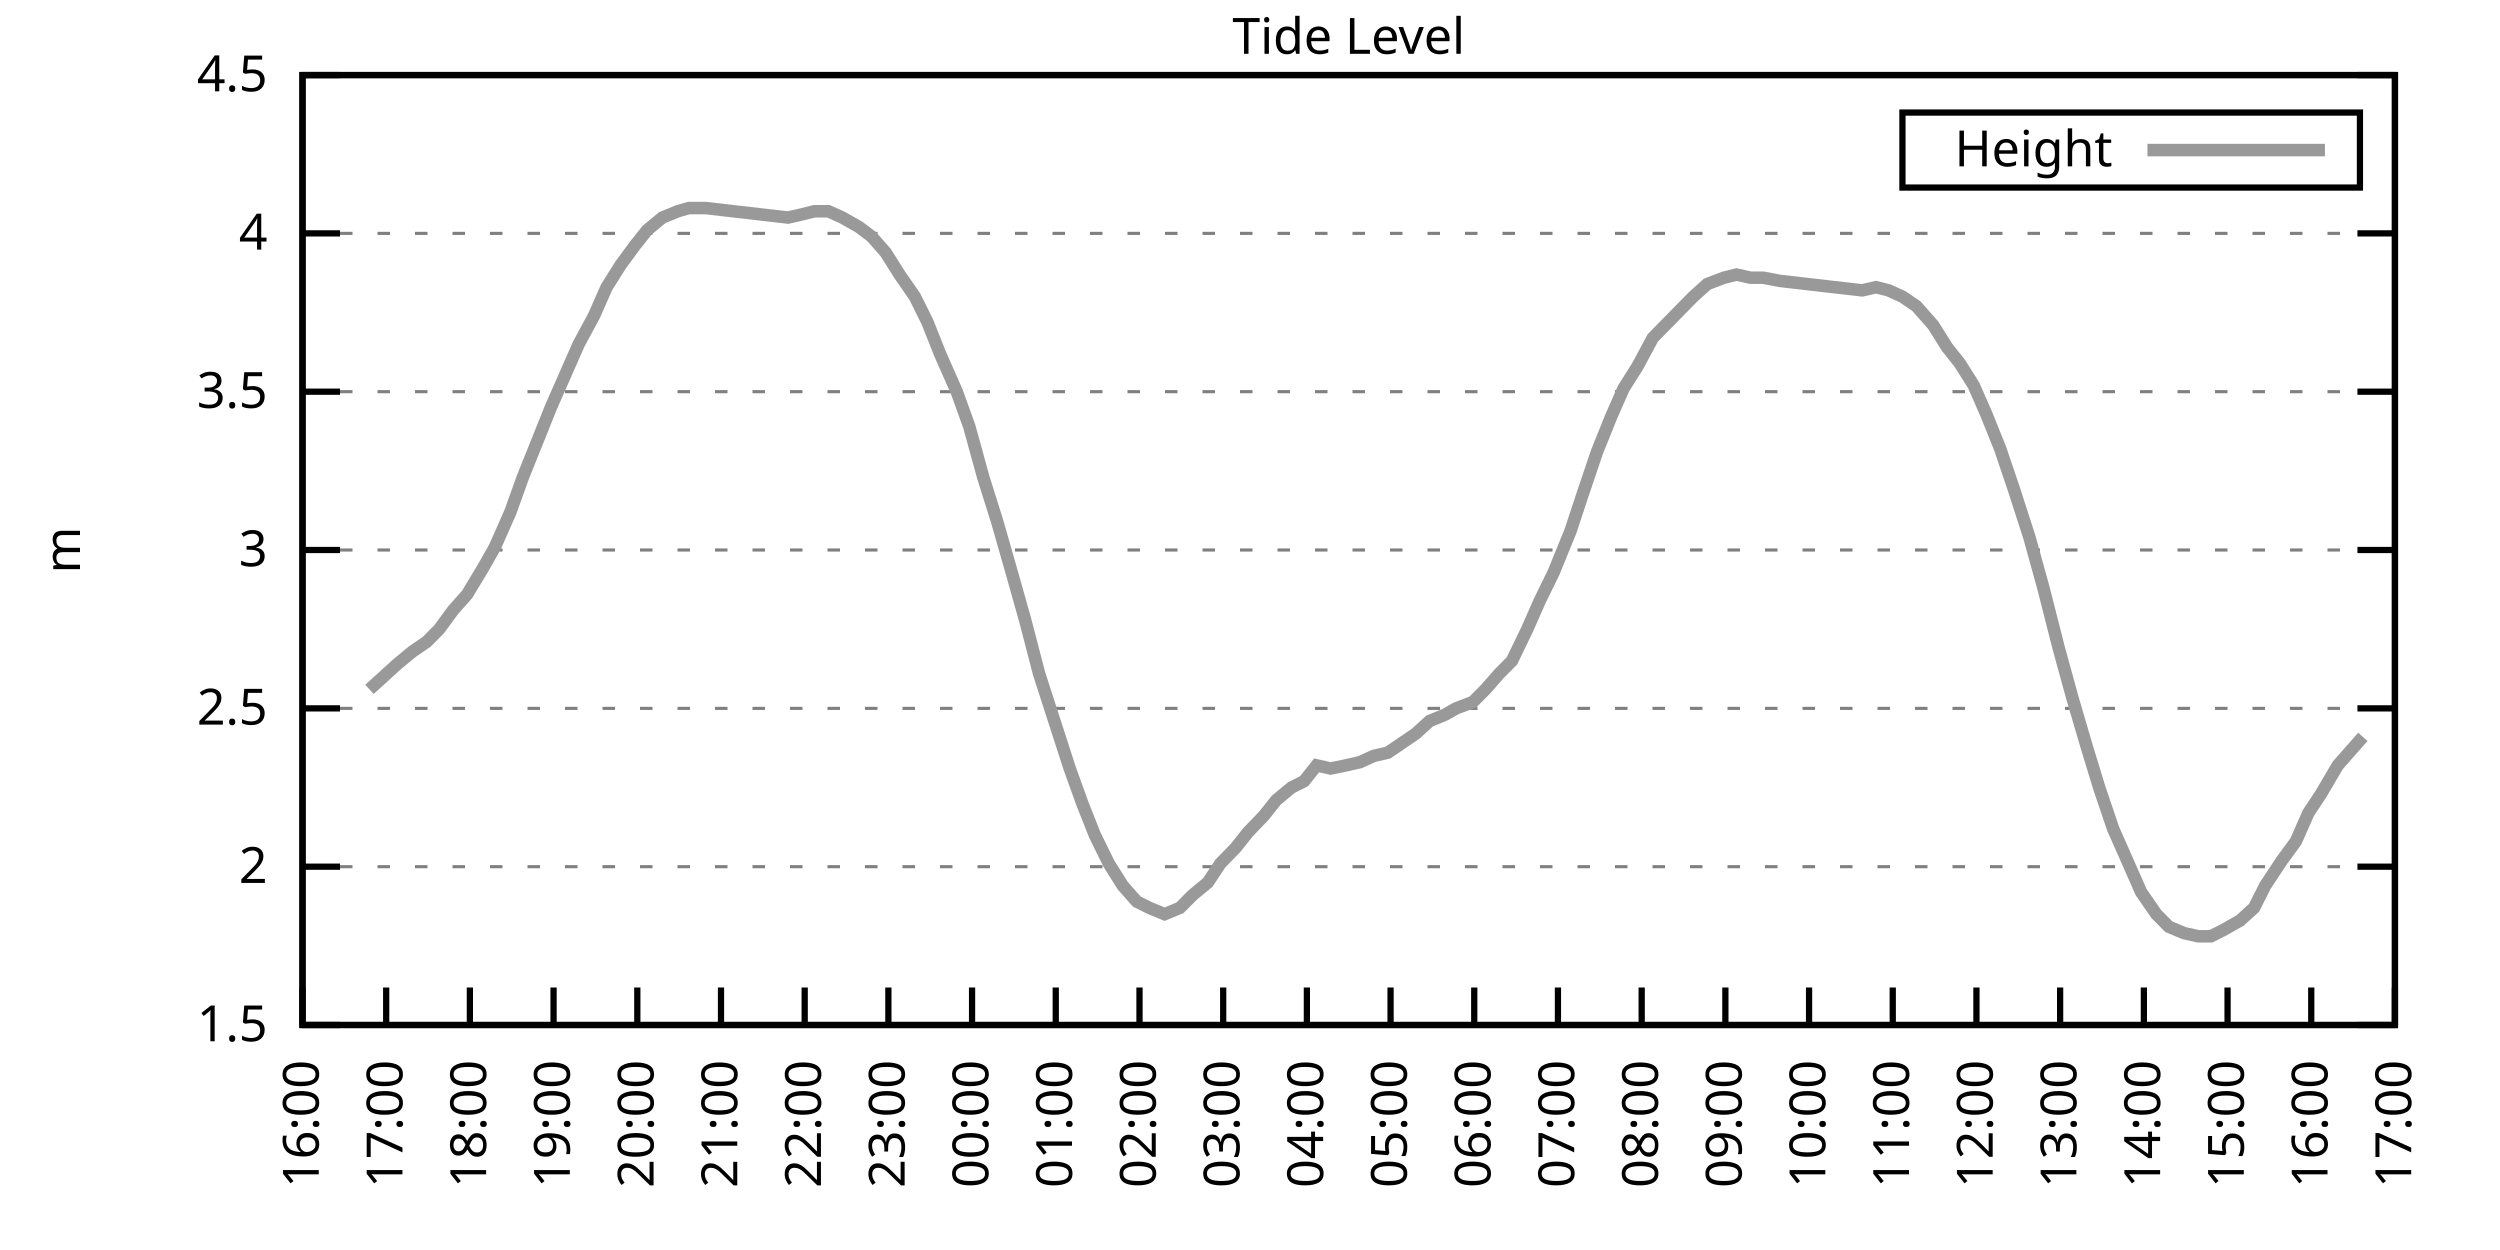
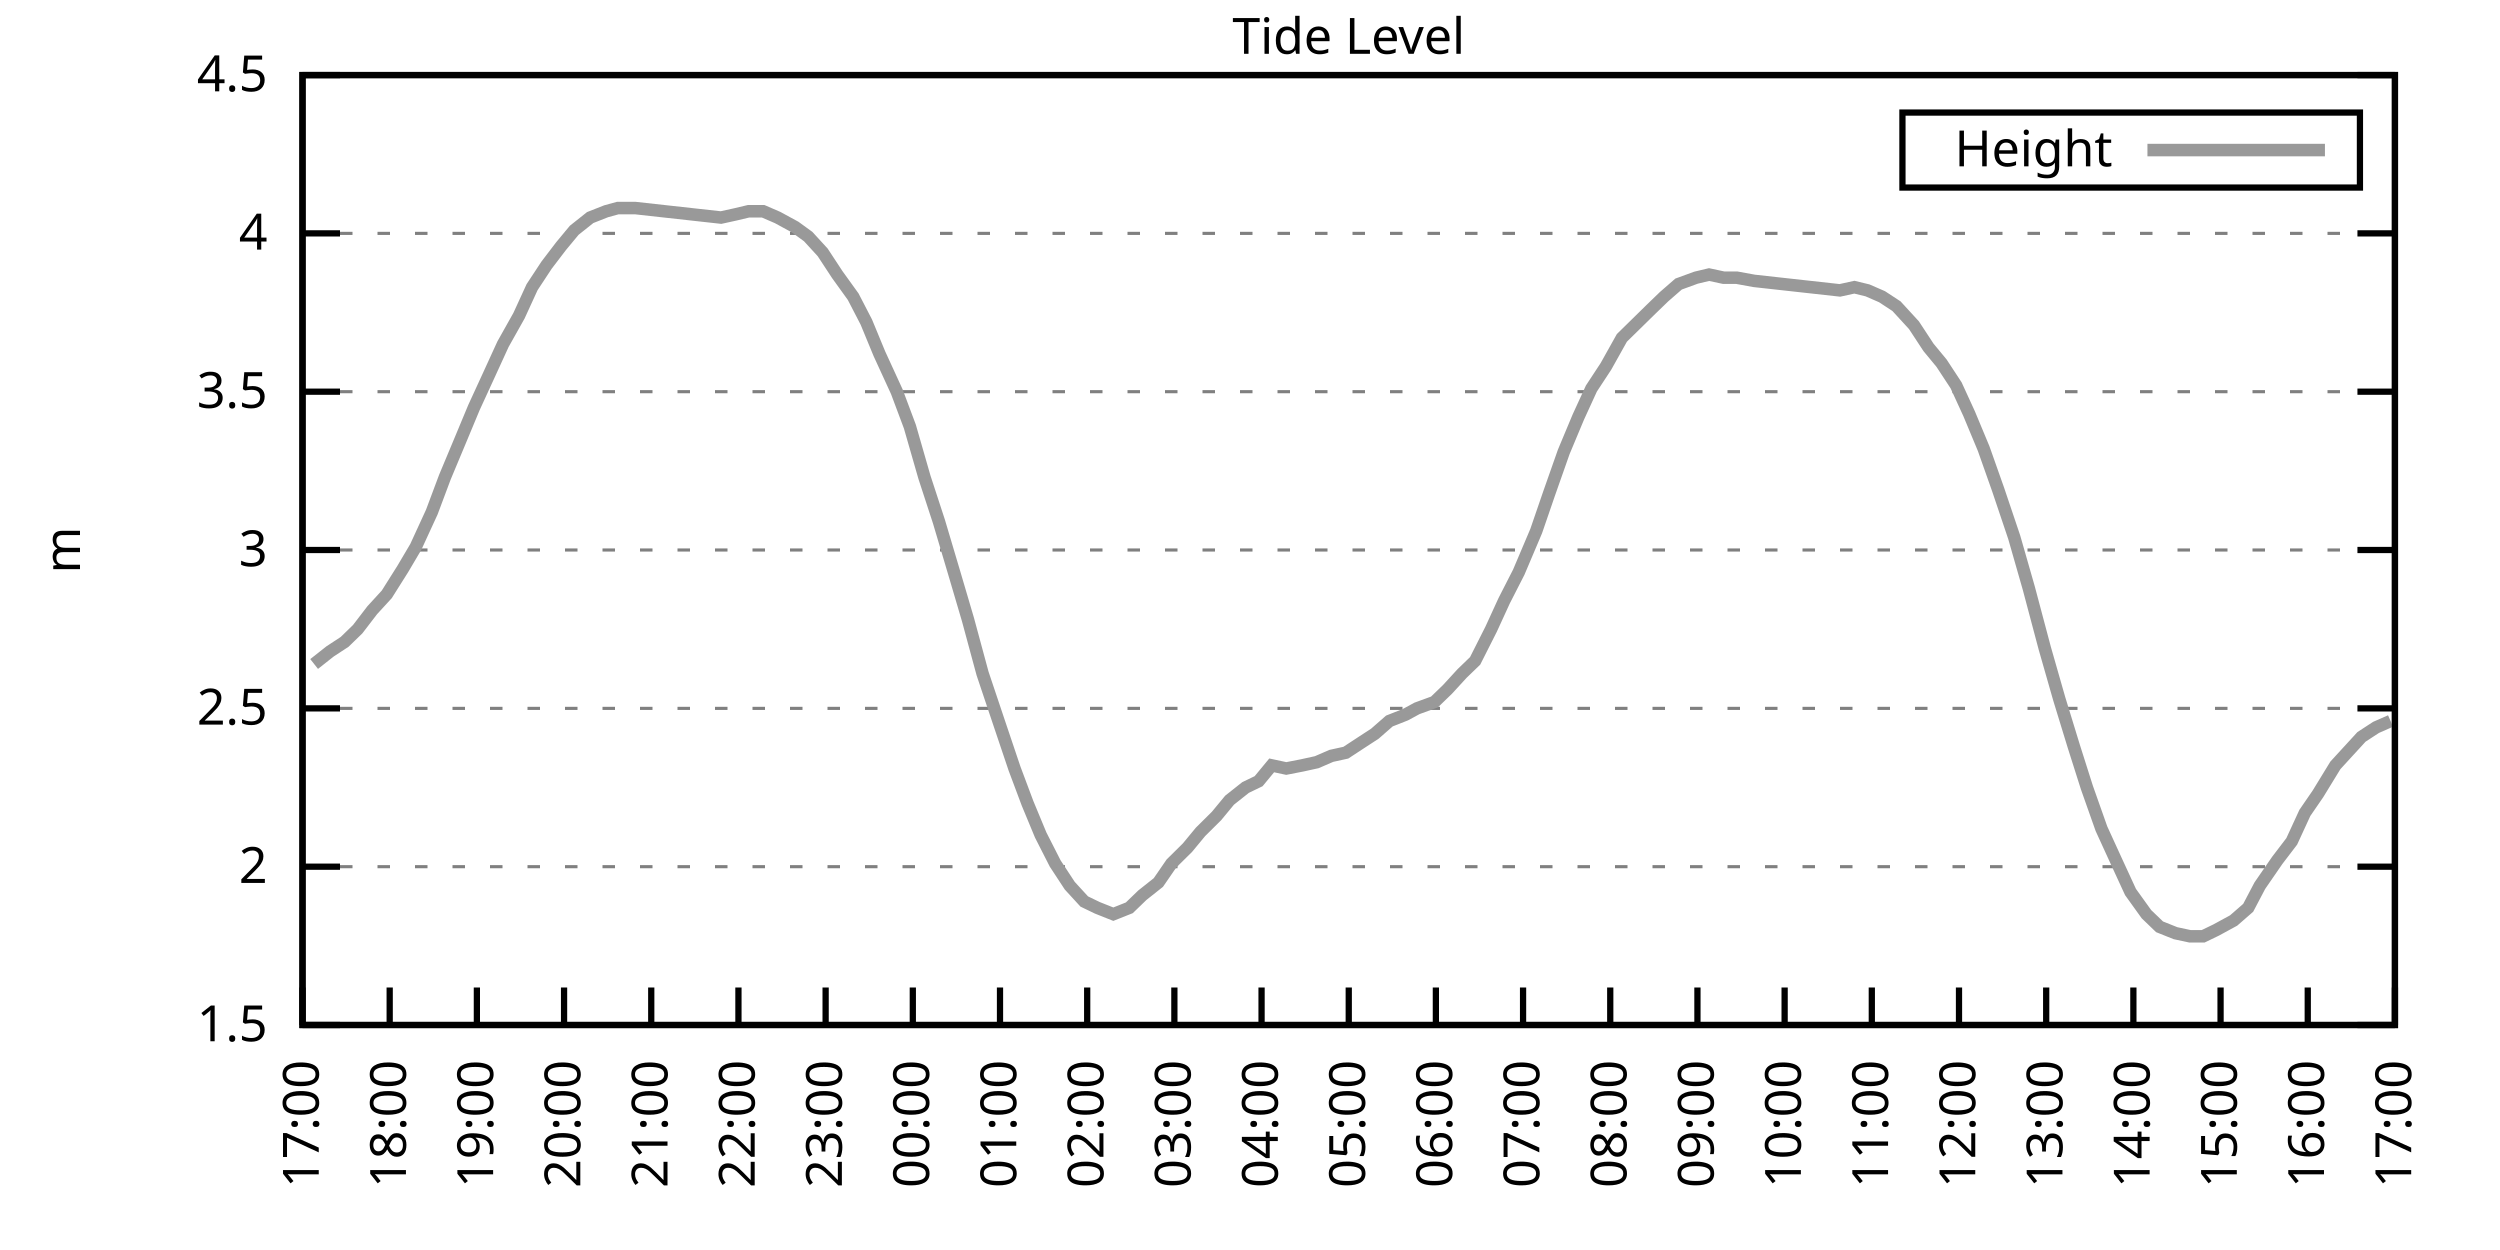
<svg xmlns="http://www.w3.org/2000/svg" xmlns:xlink="http://www.w3.org/1999/xlink" width="400" height="200" viewBox="0 0 400 200">
  <g id="gnuplot_canvas">
    <rect x="0" y="0" width="400" height="200" fill="none" />
    <defs>
      <circle id="gpDot" r="0.5" stroke-width="0.5" stroke="currentColor" />
      <path id="gpPt0" stroke-width="0.333" stroke="currentColor" d="M-1,0 h2 M0,-1 v2" />
      <path id="gpPt1" stroke-width="0.333" stroke="currentColor" d="M-1,-1 L1,1 M1,-1 L-1,1" />
      <path id="gpPt2" stroke-width="0.333" stroke="currentColor" d="M-1,0 L1,0 M0,-1 L0,1 M-1,-1 L1,1 M-1,1 L1,-1" />
      <rect id="gpPt3" stroke-width="0.333" stroke="currentColor" x="-1" y="-1" width="2" height="2" />
      <rect id="gpPt4" stroke-width="0.333" stroke="currentColor" fill="currentColor" x="-1" y="-1" width="2" height="2" />
      <circle id="gpPt5" stroke-width="0.333" stroke="currentColor" cx="0" cy="0" r="1" />
      <use xlink:href="#gpPt5" id="gpPt6" fill="currentColor" stroke="none" />
      <path id="gpPt7" stroke-width="0.333" stroke="currentColor" d="M0,-1.33 L-1.33,0.67 L1.33,0.67 z" />
      <use xlink:href="#gpPt7" id="gpPt8" fill="currentColor" stroke="none" />
      <use xlink:href="#gpPt7" id="gpPt9" stroke="currentColor" transform="rotate(180)" />
      <use xlink:href="#gpPt9" id="gpPt10" fill="currentColor" stroke="none" />
      <use xlink:href="#gpPt3" id="gpPt11" stroke="currentColor" transform="rotate(45)" />
      <use xlink:href="#gpPt11" id="gpPt12" fill="currentColor" stroke="none" />
      <path id="gpPt13" stroke-width="0.333" stroke="currentColor" d="M0,1.330 L1.265,0.411 L0.782,-1.067 L-0.782,-1.076 L-1.265,0.411 z" />
      <use xlink:href="#gpPt13" id="gpPt14" fill="currentColor" stroke="none" />
      <filter id="textbox" filterUnits="objectBoundingBox" x="0" y="0" height="1" width="1">
        <feFlood flood-color="white" flood-opacity="1" result="bgnd" />
        <feComposite in="SourceGraphic" in2="bgnd" operator="atop" />
      </filter>
      <filter id="greybox" filterUnits="objectBoundingBox" x="0" y="0" height="1" width="1">
        <feFlood flood-color="lightgrey" flood-opacity="1" result="grey" />
        <feComposite in="SourceGraphic" in2="grey" operator="atop" />
      </filter>
    </defs>
    <g fill="none" color="white" stroke="currentColor" stroke-width="1.00" stroke-linecap="butt" stroke-linejoin="miter">
</g>
    <g fill="none" color="black" stroke="currentColor" stroke-width="1.00" stroke-linecap="butt" stroke-linejoin="miter">
      <g stroke="none" shape-rendering="crispEdges">
        <polygon fill="rgb(255, 255, 255)" points="48.40,164.00 383.18,164.00 383.18,12.02 48.40,12.02 " />
      </g>
    </g>
    <g fill="none" color="black" stroke="currentColor" stroke-width="1.00" stroke-linecap="butt" stroke-linejoin="miter">
</g>
    <g fill="none" color="black" stroke="black" stroke-width="0.50" stroke-linecap="butt" stroke-linejoin="miter">
</g>
    <g fill="none" color="gray" stroke="currentColor" stroke-width="0.50" stroke-linecap="butt" stroke-linejoin="miter">
      <path stroke="gray" stroke-dasharray="2,4" class="gridline" d="M48.40,164.00 L383.19,164.00  " />
    </g>
    <g fill="none" color="gray" stroke="gray" stroke-width="1.00" stroke-linecap="butt" stroke-linejoin="miter">
</g>
    <g fill="none" color="black" stroke="currentColor" stroke-width="1.00" stroke-linecap="butt" stroke-linejoin="miter">
      <path stroke="black" d="M48.40,164.00 L54.40,164.00 M383.19,164.00 L377.19,164.00  " />
      <g transform="translate(42.80,166.60)" stroke="none" fill="black" font-family="Sans" font-size="8.00" text-anchor="end">
        <text>
          <tspan font-family="Sans"> 1.5</tspan>
        </text>
      </g>
    </g>
    <g fill="none" color="black" stroke="currentColor" stroke-width="1.00" stroke-linecap="butt" stroke-linejoin="miter">
</g>
    <g fill="none" color="black" stroke="black" stroke-width="0.50" stroke-linecap="butt" stroke-linejoin="miter">
</g>
    <g fill="none" color="gray" stroke="currentColor" stroke-width="0.50" stroke-linecap="butt" stroke-linejoin="miter">
      <path stroke="gray" stroke-dasharray="2,4" class="gridline" d="M48.40,138.67 L383.19,138.67  " />
    </g>
    <g fill="none" color="gray" stroke="gray" stroke-width="1.00" stroke-linecap="butt" stroke-linejoin="miter">
</g>
    <g fill="none" color="black" stroke="currentColor" stroke-width="1.00" stroke-linecap="butt" stroke-linejoin="miter">
      <path stroke="black" d="M48.40,138.67 L54.40,138.67 M383.19,138.67 L377.19,138.67  " />
      <g transform="translate(42.80,141.27)" stroke="none" fill="black" font-family="Sans" font-size="8.00" text-anchor="end">
        <text>
          <tspan font-family="Sans"> 2</tspan>
        </text>
      </g>
    </g>
    <g fill="none" color="black" stroke="currentColor" stroke-width="1.00" stroke-linecap="butt" stroke-linejoin="miter">
</g>
    <g fill="none" color="black" stroke="black" stroke-width="0.50" stroke-linecap="butt" stroke-linejoin="miter">
</g>
    <g fill="none" color="gray" stroke="currentColor" stroke-width="0.50" stroke-linecap="butt" stroke-linejoin="miter">
      <path stroke="gray" stroke-dasharray="2,4" class="gridline" d="M48.40,113.34 L383.19,113.34  " />
    </g>
    <g fill="none" color="gray" stroke="gray" stroke-width="1.00" stroke-linecap="butt" stroke-linejoin="miter">
</g>
    <g fill="none" color="black" stroke="currentColor" stroke-width="1.00" stroke-linecap="butt" stroke-linejoin="miter">
      <path stroke="black" d="M48.40,113.34 L54.40,113.34 M383.19,113.34 L377.19,113.34  " />
      <g transform="translate(42.80,115.94)" stroke="none" fill="black" font-family="Sans" font-size="8.00" text-anchor="end">
        <text>
          <tspan font-family="Sans"> 2.5</tspan>
        </text>
      </g>
    </g>
    <g fill="none" color="black" stroke="currentColor" stroke-width="1.00" stroke-linecap="butt" stroke-linejoin="miter">
</g>
    <g fill="none" color="black" stroke="black" stroke-width="0.50" stroke-linecap="butt" stroke-linejoin="miter">
</g>
    <g fill="none" color="gray" stroke="currentColor" stroke-width="0.50" stroke-linecap="butt" stroke-linejoin="miter">
      <path stroke="gray" stroke-dasharray="2,4" class="gridline" d="M48.40,88.00 L383.19,88.00  " />
    </g>
    <g fill="none" color="gray" stroke="gray" stroke-width="1.00" stroke-linecap="butt" stroke-linejoin="miter">
</g>
    <g fill="none" color="black" stroke="currentColor" stroke-width="1.00" stroke-linecap="butt" stroke-linejoin="miter">
      <path stroke="black" d="M48.40,88.00 L54.40,88.00 M383.19,88.00 L377.19,88.00  " />
      <g transform="translate(42.80,90.60)" stroke="none" fill="black" font-family="Sans" font-size="8.00" text-anchor="end">
        <text>
          <tspan font-family="Sans"> 3</tspan>
        </text>
      </g>
    </g>
    <g fill="none" color="black" stroke="currentColor" stroke-width="1.00" stroke-linecap="butt" stroke-linejoin="miter">
</g>
    <g fill="none" color="black" stroke="black" stroke-width="0.50" stroke-linecap="butt" stroke-linejoin="miter">
</g>
    <g fill="none" color="gray" stroke="currentColor" stroke-width="0.50" stroke-linecap="butt" stroke-linejoin="miter">
      <path stroke="gray" stroke-dasharray="2,4" class="gridline" d="M48.40,62.67 L383.19,62.67  " />
    </g>
    <g fill="none" color="gray" stroke="gray" stroke-width="1.00" stroke-linecap="butt" stroke-linejoin="miter">
</g>
    <g fill="none" color="black" stroke="currentColor" stroke-width="1.00" stroke-linecap="butt" stroke-linejoin="miter">
      <path stroke="black" d="M48.40,62.67 L54.40,62.67 M383.19,62.67 L377.19,62.67  " />
      <g transform="translate(42.80,65.27)" stroke="none" fill="black" font-family="Sans" font-size="8.00" text-anchor="end">
        <text>
          <tspan font-family="Sans"> 3.5</tspan>
        </text>
      </g>
    </g>
    <g fill="none" color="black" stroke="currentColor" stroke-width="1.00" stroke-linecap="butt" stroke-linejoin="miter">
</g>
    <g fill="none" color="black" stroke="black" stroke-width="0.50" stroke-linecap="butt" stroke-linejoin="miter">
</g>
    <g fill="none" color="gray" stroke="currentColor" stroke-width="0.50" stroke-linecap="butt" stroke-linejoin="miter">
      <path stroke="gray" stroke-dasharray="2,4" class="gridline" d="M48.40,37.34 L383.19,37.34  " />
    </g>
    <g fill="none" color="gray" stroke="gray" stroke-width="1.00" stroke-linecap="butt" stroke-linejoin="miter">
</g>
    <g fill="none" color="black" stroke="currentColor" stroke-width="1.00" stroke-linecap="butt" stroke-linejoin="miter">
      <path stroke="black" d="M48.40,37.34 L54.40,37.34 M383.19,37.34 L377.19,37.34  " />
      <g transform="translate(42.80,39.94)" stroke="none" fill="black" font-family="Sans" font-size="8.00" text-anchor="end">
        <text>
          <tspan font-family="Sans"> 4</tspan>
        </text>
      </g>
    </g>
    <g fill="none" color="black" stroke="currentColor" stroke-width="1.00" stroke-linecap="butt" stroke-linejoin="miter">
</g>
    <g fill="none" color="black" stroke="black" stroke-width="0.50" stroke-linecap="butt" stroke-linejoin="miter">
</g>
    <g fill="none" color="gray" stroke="currentColor" stroke-width="0.50" stroke-linecap="butt" stroke-linejoin="miter">
      <path stroke="gray" stroke-dasharray="2,4" class="gridline" d="M48.40,12.01 L383.19,12.01  " />
    </g>
    <g fill="none" color="gray" stroke="gray" stroke-width="1.00" stroke-linecap="butt" stroke-linejoin="miter">
</g>
    <g fill="none" color="black" stroke="currentColor" stroke-width="1.00" stroke-linecap="butt" stroke-linejoin="miter">
      <path stroke="black" d="M48.40,12.01 L54.40,12.01 M383.19,12.01 L377.19,12.01  " />
      <g transform="translate(42.80,14.61)" stroke="none" fill="black" font-family="Sans" font-size="8.00" text-anchor="end">
        <text>
          <tspan font-family="Sans"> 4.5</tspan>
        </text>
      </g>
    </g>
    <g fill="none" color="black" stroke="currentColor" stroke-width="1.00" stroke-linecap="butt" stroke-linejoin="miter">
      <path stroke="black" d="M48.40,164.00 L48.40,158.00  " />
      <g transform="translate(51.00,169.60) rotate(270.00)" stroke="none" fill="black" font-family="Sans" font-size="8.00" text-anchor="end">
        <text>
-           <tspan font-family="Sans">16:00</tspan>
-         </text>
-       </g>
-     </g>
-     <g fill="none" color="black" stroke="currentColor" stroke-width="1.00" stroke-linecap="butt" stroke-linejoin="miter">
-       <path stroke="black" d="M61.79,164.00 L61.79,158.00  " />
-       <g transform="translate(64.39,169.60) rotate(270.00)" stroke="none" fill="black" font-family="Sans" font-size="8.00" text-anchor="end">
-         <text>
          <tspan font-family="Sans">17:00</tspan>
        </text>
      </g>
    </g>
    <g fill="none" color="black" stroke="currentColor" stroke-width="1.00" stroke-linecap="butt" stroke-linejoin="miter">
-       <path stroke="black" d="M75.18,164.00 L75.18,158.00  " />
-       <g transform="translate(77.78,169.60) rotate(270.00)" stroke="none" fill="black" font-family="Sans" font-size="8.00" text-anchor="end">
+       <path stroke="black" d="M62.35,164.00 L62.35,158.00  " />
+       <g transform="translate(64.95,169.60) rotate(270.00)" stroke="none" fill="black" font-family="Sans" font-size="8.00" text-anchor="end">
        <text>
          <tspan font-family="Sans">18:00</tspan>
        </text>
      </g>
    </g>
    <g fill="none" color="black" stroke="currentColor" stroke-width="1.00" stroke-linecap="butt" stroke-linejoin="miter">
-       <path stroke="black" d="M88.57,164.00 L88.57,158.00  " />
-       <g transform="translate(91.17,169.60) rotate(270.00)" stroke="none" fill="black" font-family="Sans" font-size="8.00" text-anchor="end">
+       <path stroke="black" d="M76.30,164.00 L76.30,158.00  " />
+       <g transform="translate(78.90,169.60) rotate(270.00)" stroke="none" fill="black" font-family="Sans" font-size="8.00" text-anchor="end">
        <text>
          <tspan font-family="Sans">19:00</tspan>
        </text>
      </g>
    </g>
    <g fill="none" color="black" stroke="currentColor" stroke-width="1.00" stroke-linecap="butt" stroke-linejoin="miter">
-       <path stroke="black" d="M101.97,164.00 L101.97,158.00  " />
-       <g transform="translate(104.57,169.60) rotate(270.00)" stroke="none" fill="black" font-family="Sans" font-size="8.00" text-anchor="end">
+       <path stroke="black" d="M90.25,164.00 L90.25,158.00  " />
+       <g transform="translate(92.85,169.60) rotate(270.00)" stroke="none" fill="black" font-family="Sans" font-size="8.00" text-anchor="end">
        <text>
          <tspan font-family="Sans">20:00</tspan>
        </text>
      </g>
    </g>
    <g fill="none" color="black" stroke="currentColor" stroke-width="1.00" stroke-linecap="butt" stroke-linejoin="miter">
-       <path stroke="black" d="M115.36,164.00 L115.36,158.00  " />
-       <g transform="translate(117.96,169.60) rotate(270.00)" stroke="none" fill="black" font-family="Sans" font-size="8.00" text-anchor="end">
+       <path stroke="black" d="M104.20,164.00 L104.20,158.00  " />
+       <g transform="translate(106.80,169.60) rotate(270.00)" stroke="none" fill="black" font-family="Sans" font-size="8.00" text-anchor="end">
        <text>
          <tspan font-family="Sans">21:00</tspan>
        </text>
      </g>
    </g>
    <g fill="none" color="black" stroke="currentColor" stroke-width="1.00" stroke-linecap="butt" stroke-linejoin="miter">
-       <path stroke="black" d="M128.75,164.00 L128.75,158.00  " />
-       <g transform="translate(131.35,169.60) rotate(270.00)" stroke="none" fill="black" font-family="Sans" font-size="8.00" text-anchor="end">
+       <path stroke="black" d="M118.15,164.00 L118.15,158.00  " />
+       <g transform="translate(120.75,169.60) rotate(270.00)" stroke="none" fill="black" font-family="Sans" font-size="8.00" text-anchor="end">
        <text>
          <tspan font-family="Sans">22:00</tspan>
        </text>
      </g>
    </g>
    <g fill="none" color="black" stroke="currentColor" stroke-width="1.00" stroke-linecap="butt" stroke-linejoin="miter">
-       <path stroke="black" d="M142.14,164.00 L142.14,158.00  " />
-       <g transform="translate(144.74,169.60) rotate(270.00)" stroke="none" fill="black" font-family="Sans" font-size="8.00" text-anchor="end">
+       <path stroke="black" d="M132.10,164.00 L132.10,158.00  " />
+       <g transform="translate(134.70,169.60) rotate(270.00)" stroke="none" fill="black" font-family="Sans" font-size="8.00" text-anchor="end">
        <text>
          <tspan font-family="Sans">23:00</tspan>
        </text>
      </g>
    </g>
    <g fill="none" color="black" stroke="currentColor" stroke-width="1.00" stroke-linecap="butt" stroke-linejoin="miter">
-       <path stroke="black" d="M155.53,164.00 L155.53,158.00  " />
-       <g transform="translate(158.13,169.60) rotate(270.00)" stroke="none" fill="black" font-family="Sans" font-size="8.00" text-anchor="end">
+       <path stroke="black" d="M146.05,164.00 L146.05,158.00  " />
+       <g transform="translate(148.65,169.60) rotate(270.00)" stroke="none" fill="black" font-family="Sans" font-size="8.00" text-anchor="end">
        <text>
          <tspan font-family="Sans">00:00</tspan>
        </text>
      </g>
    </g>
    <g fill="none" color="black" stroke="currentColor" stroke-width="1.00" stroke-linecap="butt" stroke-linejoin="miter">
-       <path stroke="black" d="M168.92,164.00 L168.92,158.00  " />
-       <g transform="translate(171.52,169.60) rotate(270.00)" stroke="none" fill="black" font-family="Sans" font-size="8.00" text-anchor="end">
+       <path stroke="black" d="M160.00,164.00 L160.00,158.00  " />
+       <g transform="translate(162.60,169.60) rotate(270.00)" stroke="none" fill="black" font-family="Sans" font-size="8.00" text-anchor="end">
        <text>
          <tspan font-family="Sans">01:00</tspan>
        </text>
      </g>
    </g>
    <g fill="none" color="black" stroke="currentColor" stroke-width="1.00" stroke-linecap="butt" stroke-linejoin="miter">
-       <path stroke="black" d="M182.32,164.00 L182.32,158.00  " />
-       <g transform="translate(184.92,169.60) rotate(270.00)" stroke="none" fill="black" font-family="Sans" font-size="8.00" text-anchor="end">
+       <path stroke="black" d="M173.95,164.00 L173.95,158.00  " />
+       <g transform="translate(176.55,169.60) rotate(270.00)" stroke="none" fill="black" font-family="Sans" font-size="8.00" text-anchor="end">
        <text>
          <tspan font-family="Sans">02:00</tspan>
        </text>
      </g>
    </g>
    <g fill="none" color="black" stroke="currentColor" stroke-width="1.00" stroke-linecap="butt" stroke-linejoin="miter">
-       <path stroke="black" d="M195.71,164.00 L195.71,158.00  " />
-       <g transform="translate(198.31,169.60) rotate(270.00)" stroke="none" fill="black" font-family="Sans" font-size="8.00" text-anchor="end">
+       <path stroke="black" d="M187.90,164.00 L187.90,158.00  " />
+       <g transform="translate(190.50,169.60) rotate(270.00)" stroke="none" fill="black" font-family="Sans" font-size="8.00" text-anchor="end">
        <text>
          <tspan font-family="Sans">03:00</tspan>
        </text>
      </g>
    </g>
    <g fill="none" color="black" stroke="currentColor" stroke-width="1.00" stroke-linecap="butt" stroke-linejoin="miter">
-       <path stroke="black" d="M209.10,164.00 L209.10,158.00  " />
-       <g transform="translate(211.70,169.60) rotate(270.00)" stroke="none" fill="black" font-family="Sans" font-size="8.00" text-anchor="end">
+       <path stroke="black" d="M201.85,164.00 L201.85,158.00  " />
+       <g transform="translate(204.45,169.60) rotate(270.00)" stroke="none" fill="black" font-family="Sans" font-size="8.00" text-anchor="end">
        <text>
          <tspan font-family="Sans">04:00</tspan>
        </text>
      </g>
    </g>
    <g fill="none" color="black" stroke="currentColor" stroke-width="1.00" stroke-linecap="butt" stroke-linejoin="miter">
-       <path stroke="black" d="M222.49,164.00 L222.49,158.00  " />
-       <g transform="translate(225.09,169.60) rotate(270.00)" stroke="none" fill="black" font-family="Sans" font-size="8.00" text-anchor="end">
+       <path stroke="black" d="M215.80,164.00 L215.80,158.00  " />
+       <g transform="translate(218.40,169.60) rotate(270.00)" stroke="none" fill="black" font-family="Sans" font-size="8.00" text-anchor="end">
        <text>
          <tspan font-family="Sans">05:00</tspan>
        </text>
      </g>
    </g>
    <g fill="none" color="black" stroke="currentColor" stroke-width="1.00" stroke-linecap="butt" stroke-linejoin="miter">
-       <path stroke="black" d="M235.88,164.00 L235.88,158.00  " />
-       <g transform="translate(238.48,169.60) rotate(270.00)" stroke="none" fill="black" font-family="Sans" font-size="8.00" text-anchor="end">
+       <path stroke="black" d="M229.74,164.00 L229.74,158.00  " />
+       <g transform="translate(232.34,169.60) rotate(270.00)" stroke="none" fill="black" font-family="Sans" font-size="8.00" text-anchor="end">
        <text>
          <tspan font-family="Sans">06:00</tspan>
        </text>
      </g>
    </g>
    <g fill="none" color="black" stroke="currentColor" stroke-width="1.00" stroke-linecap="butt" stroke-linejoin="miter">
-       <path stroke="black" d="M249.27,164.00 L249.27,158.00  " />
-       <g transform="translate(251.87,169.60) rotate(270.00)" stroke="none" fill="black" font-family="Sans" font-size="8.00" text-anchor="end">
+       <path stroke="black" d="M243.69,164.00 L243.69,158.00  " />
+       <g transform="translate(246.29,169.60) rotate(270.00)" stroke="none" fill="black" font-family="Sans" font-size="8.00" text-anchor="end">
        <text>
          <tspan font-family="Sans">07:00</tspan>
        </text>
      </g>
    </g>
    <g fill="none" color="black" stroke="currentColor" stroke-width="1.00" stroke-linecap="butt" stroke-linejoin="miter">
-       <path stroke="black" d="M262.67,164.00 L262.67,158.00  " />
-       <g transform="translate(265.27,169.60) rotate(270.00)" stroke="none" fill="black" font-family="Sans" font-size="8.00" text-anchor="end">
+       <path stroke="black" d="M257.64,164.00 L257.64,158.00  " />
+       <g transform="translate(260.24,169.60) rotate(270.00)" stroke="none" fill="black" font-family="Sans" font-size="8.00" text-anchor="end">
        <text>
          <tspan font-family="Sans">08:00</tspan>
        </text>
      </g>
    </g>
    <g fill="none" color="black" stroke="currentColor" stroke-width="1.00" stroke-linecap="butt" stroke-linejoin="miter">
-       <path stroke="black" d="M276.06,164.00 L276.06,158.00  " />
-       <g transform="translate(278.66,169.60) rotate(270.00)" stroke="none" fill="black" font-family="Sans" font-size="8.00" text-anchor="end">
+       <path stroke="black" d="M271.59,164.00 L271.59,158.00  " />
+       <g transform="translate(274.19,169.60) rotate(270.00)" stroke="none" fill="black" font-family="Sans" font-size="8.00" text-anchor="end">
        <text>
          <tspan font-family="Sans">09:00</tspan>
        </text>
      </g>
    </g>
    <g fill="none" color="black" stroke="currentColor" stroke-width="1.00" stroke-linecap="butt" stroke-linejoin="miter">
-       <path stroke="black" d="M289.45,164.00 L289.45,158.00  " />
-       <g transform="translate(292.05,169.60) rotate(270.00)" stroke="none" fill="black" font-family="Sans" font-size="8.00" text-anchor="end">
+       <path stroke="black" d="M285.54,164.00 L285.54,158.00  " />
+       <g transform="translate(288.14,169.60) rotate(270.00)" stroke="none" fill="black" font-family="Sans" font-size="8.00" text-anchor="end">
        <text>
          <tspan font-family="Sans">10:00</tspan>
        </text>
      </g>
    </g>
    <g fill="none" color="black" stroke="currentColor" stroke-width="1.00" stroke-linecap="butt" stroke-linejoin="miter">
-       <path stroke="black" d="M302.84,164.00 L302.84,158.00  " />
-       <g transform="translate(305.44,169.60) rotate(270.00)" stroke="none" fill="black" font-family="Sans" font-size="8.00" text-anchor="end">
+       <path stroke="black" d="M299.49,164.00 L299.49,158.00  " />
+       <g transform="translate(302.09,169.60) rotate(270.00)" stroke="none" fill="black" font-family="Sans" font-size="8.00" text-anchor="end">
        <text>
          <tspan font-family="Sans">11:00</tspan>
        </text>
      </g>
    </g>
    <g fill="none" color="black" stroke="currentColor" stroke-width="1.00" stroke-linecap="butt" stroke-linejoin="miter">
-       <path stroke="black" d="M316.23,164.00 L316.23,158.00  " />
-       <g transform="translate(318.83,169.60) rotate(270.00)" stroke="none" fill="black" font-family="Sans" font-size="8.00" text-anchor="end">
+       <path stroke="black" d="M313.44,164.00 L313.44,158.00  " />
+       <g transform="translate(316.04,169.60) rotate(270.00)" stroke="none" fill="black" font-family="Sans" font-size="8.00" text-anchor="end">
        <text>
          <tspan font-family="Sans">12:00</tspan>
        </text>
      </g>
    </g>
    <g fill="none" color="black" stroke="currentColor" stroke-width="1.00" stroke-linecap="butt" stroke-linejoin="miter">
-       <path stroke="black" d="M329.62,164.00 L329.62,158.00  " />
-       <g transform="translate(332.22,169.60) rotate(270.00)" stroke="none" fill="black" font-family="Sans" font-size="8.00" text-anchor="end">
+       <path stroke="black" d="M327.39,164.00 L327.39,158.00  " />
+       <g transform="translate(329.99,169.60) rotate(270.00)" stroke="none" fill="black" font-family="Sans" font-size="8.00" text-anchor="end">
        <text>
          <tspan font-family="Sans">13:00</tspan>
        </text>
      </g>
    </g>
    <g fill="none" color="black" stroke="currentColor" stroke-width="1.00" stroke-linecap="butt" stroke-linejoin="miter">
-       <path stroke="black" d="M343.02,164.00 L343.02,158.00  " />
-       <g transform="translate(345.62,169.60) rotate(270.00)" stroke="none" fill="black" font-family="Sans" font-size="8.00" text-anchor="end">
+       <path stroke="black" d="M341.34,164.00 L341.34,158.00  " />
+       <g transform="translate(343.94,169.60) rotate(270.00)" stroke="none" fill="black" font-family="Sans" font-size="8.00" text-anchor="end">
        <text>
          <tspan font-family="Sans">14:00</tspan>
        </text>
      </g>
    </g>
    <g fill="none" color="black" stroke="currentColor" stroke-width="1.00" stroke-linecap="butt" stroke-linejoin="miter">
-       <path stroke="black" d="M356.41,164.00 L356.41,158.00  " />
-       <g transform="translate(359.01,169.60) rotate(270.00)" stroke="none" fill="black" font-family="Sans" font-size="8.00" text-anchor="end">
+       <path stroke="black" d="M355.29,164.00 L355.29,158.00  " />
+       <g transform="translate(357.89,169.60) rotate(270.00)" stroke="none" fill="black" font-family="Sans" font-size="8.00" text-anchor="end">
        <text>
          <tspan font-family="Sans">15:00</tspan>
        </text>
      </g>
    </g>
    <g fill="none" color="black" stroke="currentColor" stroke-width="1.00" stroke-linecap="butt" stroke-linejoin="miter">
-       <path stroke="black" d="M369.80,164.00 L369.80,158.00  " />
-       <g transform="translate(372.40,169.60) rotate(270.00)" stroke="none" fill="black" font-family="Sans" font-size="8.00" text-anchor="end">
+       <path stroke="black" d="M369.24,164.00 L369.24,158.00  " />
+       <g transform="translate(371.84,169.60) rotate(270.00)" stroke="none" fill="black" font-family="Sans" font-size="8.00" text-anchor="end">
        <text>
          <tspan font-family="Sans">16:00</tspan>
        </text>
      </g>
    </g>
    <g fill="none" color="black" stroke="currentColor" stroke-width="1.00" stroke-linecap="butt" stroke-linejoin="miter">
      <path stroke="black" d="M383.19,164.00 L383.19,158.00  " />
      <g transform="translate(385.79,169.60) rotate(270.00)" stroke="none" fill="black" font-family="Sans" font-size="8.00" text-anchor="end">
        <text>
          <tspan font-family="Sans">17:00</tspan>
        </text>
      </g>
    </g>
    <g fill="none" color="black" stroke="currentColor" stroke-width="1.00" stroke-linecap="butt" stroke-linejoin="miter">
</g>
    <g fill="none" color="black" stroke="currentColor" stroke-width="1.00" stroke-linecap="butt" stroke-linejoin="miter">
      <path stroke="black" d="M48.40,12.01 L48.40,164.00 L383.19,164.00 L383.19,12.01 L48.40,12.01 Z  " />
    </g>
    <g fill="none" color="black" stroke="currentColor" stroke-width="1.00" stroke-linecap="butt" stroke-linejoin="miter">
</g>
    <g fill="none" color="black" stroke="currentColor" stroke-width="1.00" stroke-linecap="butt" stroke-linejoin="miter">
      <path stroke="black" d="M304.39,30.01 L304.39,18.01 L377.59,18.01 L377.59,30.01 L304.39,30.01 Z  " />
    </g>
    <g id="Tide_level_plot_1">
      <g fill="none" color="white" stroke="black" stroke-width="2.00" stroke-linecap="butt" stroke-linejoin="miter">
</g>
      <g fill="none" color="black" stroke="currentColor" stroke-width="2.00" stroke-linecap="butt" stroke-linejoin="miter">
        <g transform="translate(337.99,26.61)" stroke="none" fill="black" font-family="Sans" font-size="8.00" text-anchor="end">
          <text>
            <tspan font-family="Sans">Height</tspan>
          </text>
        </g>
      </g>
      <g fill="none" color="black" stroke="currentColor" stroke-width="2.00" stroke-linecap="butt" stroke-linejoin="miter">
-         <path stroke="rgb(153, 153, 153)" d="M343.59,24.01 L371.99,24.01 M59.11,110.30 L61.35,108.27 L63.58,106.24 L66.03,104.22 L68.26,102.70 L70.27,100.67   L72.50,97.63 L74.74,95.10 L77.19,91.04 L79.20,87.50 L81.66,81.93 L83.66,76.35 L85.90,70.78 L88.13,65.21   L90.36,60.14 L92.59,55.07 L95.05,50.51 L97.06,45.95 L99.29,42.41 L101.52,39.37 L103.53,36.84 L105.98,34.81   L108.44,33.80 L110.22,33.29 L112.90,33.29 L126.07,34.81 L128.30,34.30 L130.31,33.80 L132.54,33.80 L134.78,34.81   L137.45,36.33 L139.46,37.85 L141.69,40.38 L143.93,43.93 L146.38,47.47 L148.39,51.53 L150.40,56.59 L153.08,62.67   L155.09,68.25 L157.32,76.35 L159.55,83.45 L162.01,92.06 L164.01,99.15 L166.25,107.76 L168.70,115.36 L171.16,122.96   L173.17,128.54 L175.17,133.60 L177.41,138.16 L179.64,141.71 L181.87,144.24 L183.88,145.25 L186.33,146.27 L188.79,145.25   L190.80,143.23 L193.25,141.20 L195.26,138.16 L197.72,135.63 L199.73,133.10 L202.18,130.56 L204.19,128.03 L206.64,126.00   L208.65,124.99 L210.66,122.46 L212.89,122.96 L215.35,122.46 L217.58,121.95 L219.81,120.94 L222.04,120.43 L224.28,118.91   L226.51,117.39 L228.74,115.36 L231.20,114.35 L232.98,113.34 L235.66,112.32 L237.67,110.30 L239.90,107.76 L241.91,105.74   L244.36,100.67 L246.37,96.11 L248.60,91.55 L251.28,84.97 L253.29,78.89 L255.52,72.30 L257.76,66.73 L259.76,62.17   L262.00,58.62 L264.45,54.06 L268.92,49.50 L270.92,47.47 L273.16,45.45 L275.83,44.43 L277.84,43.93 L280.07,44.43   L282.08,44.43 L284.76,44.94 L297.93,46.46 L300.16,45.95 L302.17,46.46 L304.40,47.47 L306.63,48.99 L309.31,52.03   L311.54,55.58 L313.55,58.11 L315.79,61.66 L317.79,66.22 L320.03,71.79 L322.26,78.38 L324.71,85.98 L326.95,94.08   L329.40,103.71 L331.63,111.82 L333.86,119.42 L335.87,126.00 L338.10,132.59 L340.34,137.66 L342.57,142.72 L345.02,146.27   L347.03,148.29 L349.49,149.31 L351.72,149.81 L353.73,149.81 L355.74,148.80 L358.42,147.28 L360.65,145.25 L362.43,141.71   L365.11,137.66 L367.34,134.62 L369.35,130.06 L371.36,127.02 L374.04,122.46 L375.82,120.43 L378.06,117.90  " />
+         <path stroke="rgb(153, 153, 153)" d="M343.59,24.01 L371.99,24.01 M50.26,106.24 L52.82,104.22 L55.14,102.70 L57.23,100.67 L59.56,97.63 L61.88,95.10   L64.44,91.04 L66.53,87.50 L69.09,81.93 L71.18,76.35 L73.51,70.78 L75.83,65.21 L78.16,60.14 L80.48,55.07   L83.04,50.51 L85.13,45.95 L87.46,42.41 L89.78,39.37 L91.88,36.84 L94.43,34.81 L96.99,33.80 L98.85,33.29   L101.64,33.29 L115.36,34.81 L117.68,34.30 L119.78,33.80 L122.10,33.80 L124.43,34.81 L127.22,36.33 L129.31,37.85   L131.63,40.38 L133.96,43.93 L136.51,47.47 L138.61,51.53 L140.70,56.59 L143.49,62.67 L145.58,68.25 L147.91,76.35   L150.23,83.45 L152.79,92.06 L154.88,99.15 L157.21,107.76 L159.76,115.36 L162.32,122.96 L164.41,128.54 L166.51,133.60   L168.83,138.16 L171.16,141.71 L173.48,144.24 L175.57,145.25 L178.13,146.27 L180.69,145.25 L182.78,143.23 L185.34,141.20   L187.43,138.16 L189.99,135.63 L192.08,133.10 L194.64,130.56 L196.73,128.03 L199.29,126.00 L201.38,124.99 L203.47,122.46   L205.80,122.96 L208.36,122.46 L210.68,121.95 L213.01,120.94 L215.33,120.43 L217.65,118.91 L219.98,117.39 L222.30,115.36   L224.86,114.35 L226.72,113.34 L229.51,112.32 L231.60,110.30 L233.93,107.76 L236.02,105.74 L238.58,100.67 L240.67,96.11   L243.00,91.55 L245.79,84.97 L247.88,78.89 L250.20,72.30 L252.53,66.73 L254.62,62.17 L256.95,58.62 L259.50,54.06   L264.15,49.50 L266.25,47.47 L268.57,45.45 L271.36,44.43 L273.45,43.93 L275.78,44.43 L277.87,44.43 L280.66,44.94   L294.38,46.46 L296.70,45.95 L298.80,46.46 L301.12,47.47 L303.44,48.99 L306.23,52.03 L308.56,55.58 L310.65,58.11   L312.98,61.66 L315.07,66.22 L317.39,71.79 L319.72,78.38 L322.28,85.98 L324.60,94.08 L327.16,103.71 L329.48,111.82   L331.81,119.42 L333.90,126.00 L336.23,132.59 L338.55,137.66 L340.88,142.72 L343.43,146.27 L345.53,148.29 L348.08,149.31   L350.41,149.81 L352.50,149.81 L354.59,148.80 L357.38,147.28 L359.71,145.25 L361.57,141.71 L364.36,137.66 L366.68,134.62   L368.78,130.06 L370.87,127.02 L373.66,122.46 L375.52,120.43 L377.84,117.90 L380.17,116.38 L382.49,115.36  " />
      </g>
    </g>
    <g fill="none" color="black" stroke="currentColor" stroke-width="2.00" stroke-linecap="butt" stroke-linejoin="miter">
</g>
    <g fill="none" color="black" stroke="black" stroke-width="1.00" stroke-linecap="butt" stroke-linejoin="miter">
</g>
    <g fill="none" color="black" stroke="currentColor" stroke-width="1.00" stroke-linecap="butt" stroke-linejoin="miter">
      <path stroke="black" d="M48.40,12.01 L48.40,164.00 L383.19,164.00 L383.19,12.01 L48.40,12.01 Z  " />
      <g transform="translate(12.80,88.01) rotate(270.00)" stroke="none" fill="black" font-family="Sans" font-size="8.00" text-anchor="middle">
        <text>
          <tspan font-family="Sans">m</tspan>
        </text>
      </g>
    </g>
    <g fill="none" color="black" stroke="currentColor" stroke-width="1.00" stroke-linecap="butt" stroke-linejoin="miter">
</g>
    <g fill="none" color="black" stroke="currentColor" stroke-width="1.00" stroke-linecap="butt" stroke-linejoin="miter">
      <g transform="translate(215.79,8.61)" stroke="none" fill="black" font-family="Sans" font-size="8.00" text-anchor="middle">
        <text>
          <tspan font-family="Sans">Tide Level</tspan>
        </text>
      </g>
    </g>
    <g fill="none" color="black" stroke="currentColor" stroke-width="1.00" stroke-linecap="butt" stroke-linejoin="miter">
</g>
  </g>
</svg>
